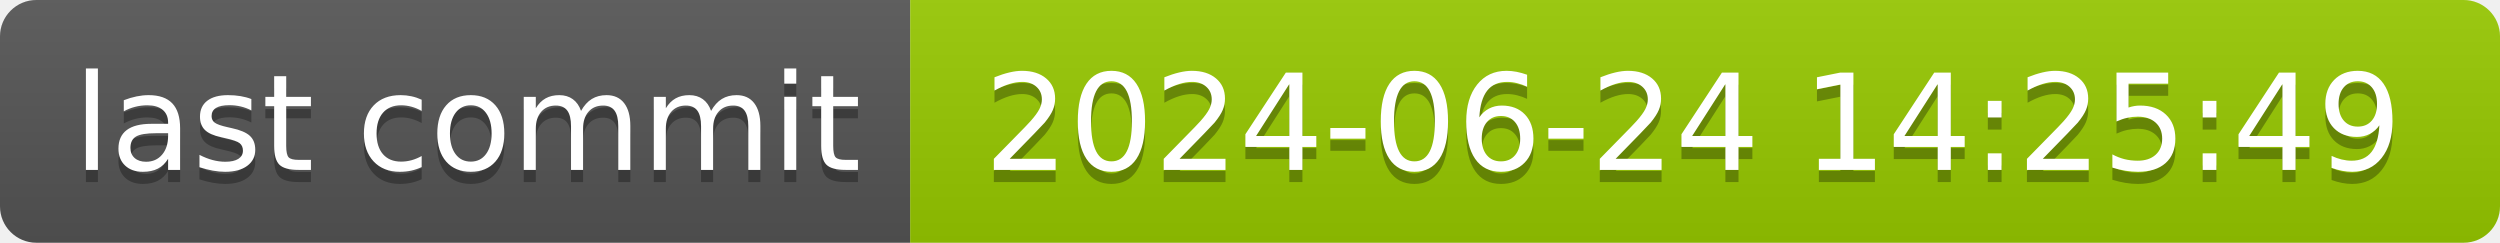
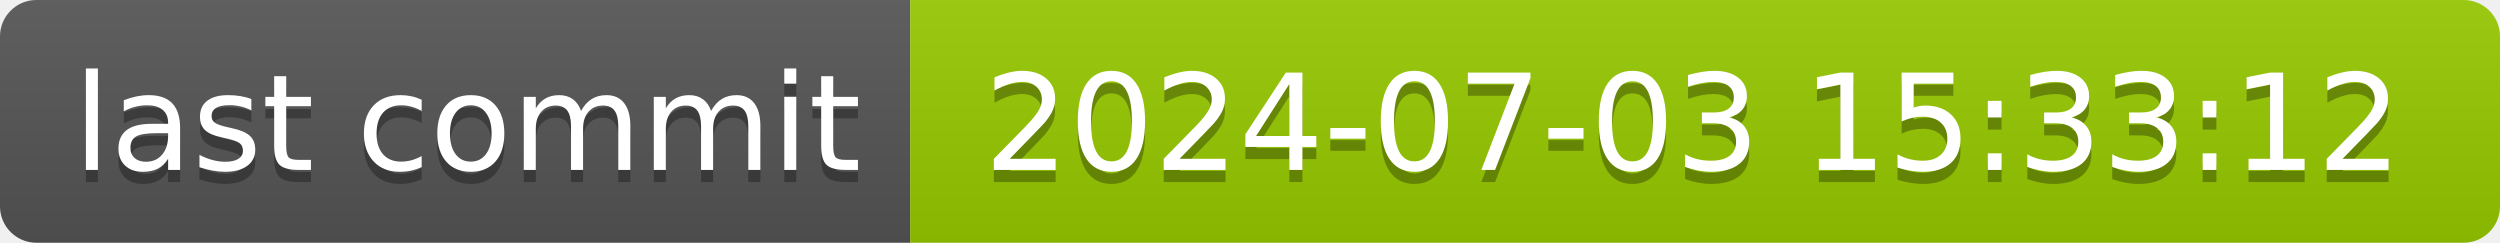
- <svg xmlns="http://www.w3.org/2000/svg" width="206" height="20" role="img" aria-label="last commit: 2024-06-24 14:25:49">
+ <svg xmlns="http://www.w3.org/2000/svg" width="206" height="20" role="img" aria-label="last commit: 2024-07-03 15:33:12">
  <linearGradient id="s" x2="0" y2="100%">
    <stop offset="0" stop-color="#bbb" stop-opacity=".1" />
    <stop offset="1" stop-opacity=".1" />
  </linearGradient>
  <clipPath id="r">
    <rect width="206" height="20" rx="3" fill="#fff" />
  </clipPath>
  <g clip-path="url(#r)">
    <rect width="75" height="20" fill="#555" />
    <rect x="75" width="131" height="20" fill="#97ca00" />
    <rect width="206" height="20" fill="url(#s)" />
  </g>
  <g fill="#fff" text-anchor="middle" font-family="Verdana,Geneva,DejaVu Sans,sans-serif" text-rendering="geometricPrecision" font-size="110">
    <text aria-hidden="true" x="385" y="150" fill="#010101" fill-opacity=".3" transform="scale(.1)" textLength="650">last commit</text>
    <text x="385" y="140" transform="scale(.1)" fill="#fff" textLength="650">last commit</text>
-     <text aria-hidden="true" x="1395" y="150" fill="#010101" fill-opacity=".3" transform="scale(.1)" textLength="1210">2024-06-24 14:25:49</text>
-     <text x="1395" y="140" transform="scale(.1)" fill="#fff" textLength="1210">2024-06-24 14:25:49</text>
+     <text aria-hidden="true" x="1395" y="150" fill="#010101" fill-opacity=".3" transform="scale(.1)" textLength="1210">2024-07-03 15:33:12</text>
+     <text x="1395" y="140" transform="scale(.1)" fill="#fff" textLength="1210">2024-07-03 15:33:12</text>
  </g>
</svg>
